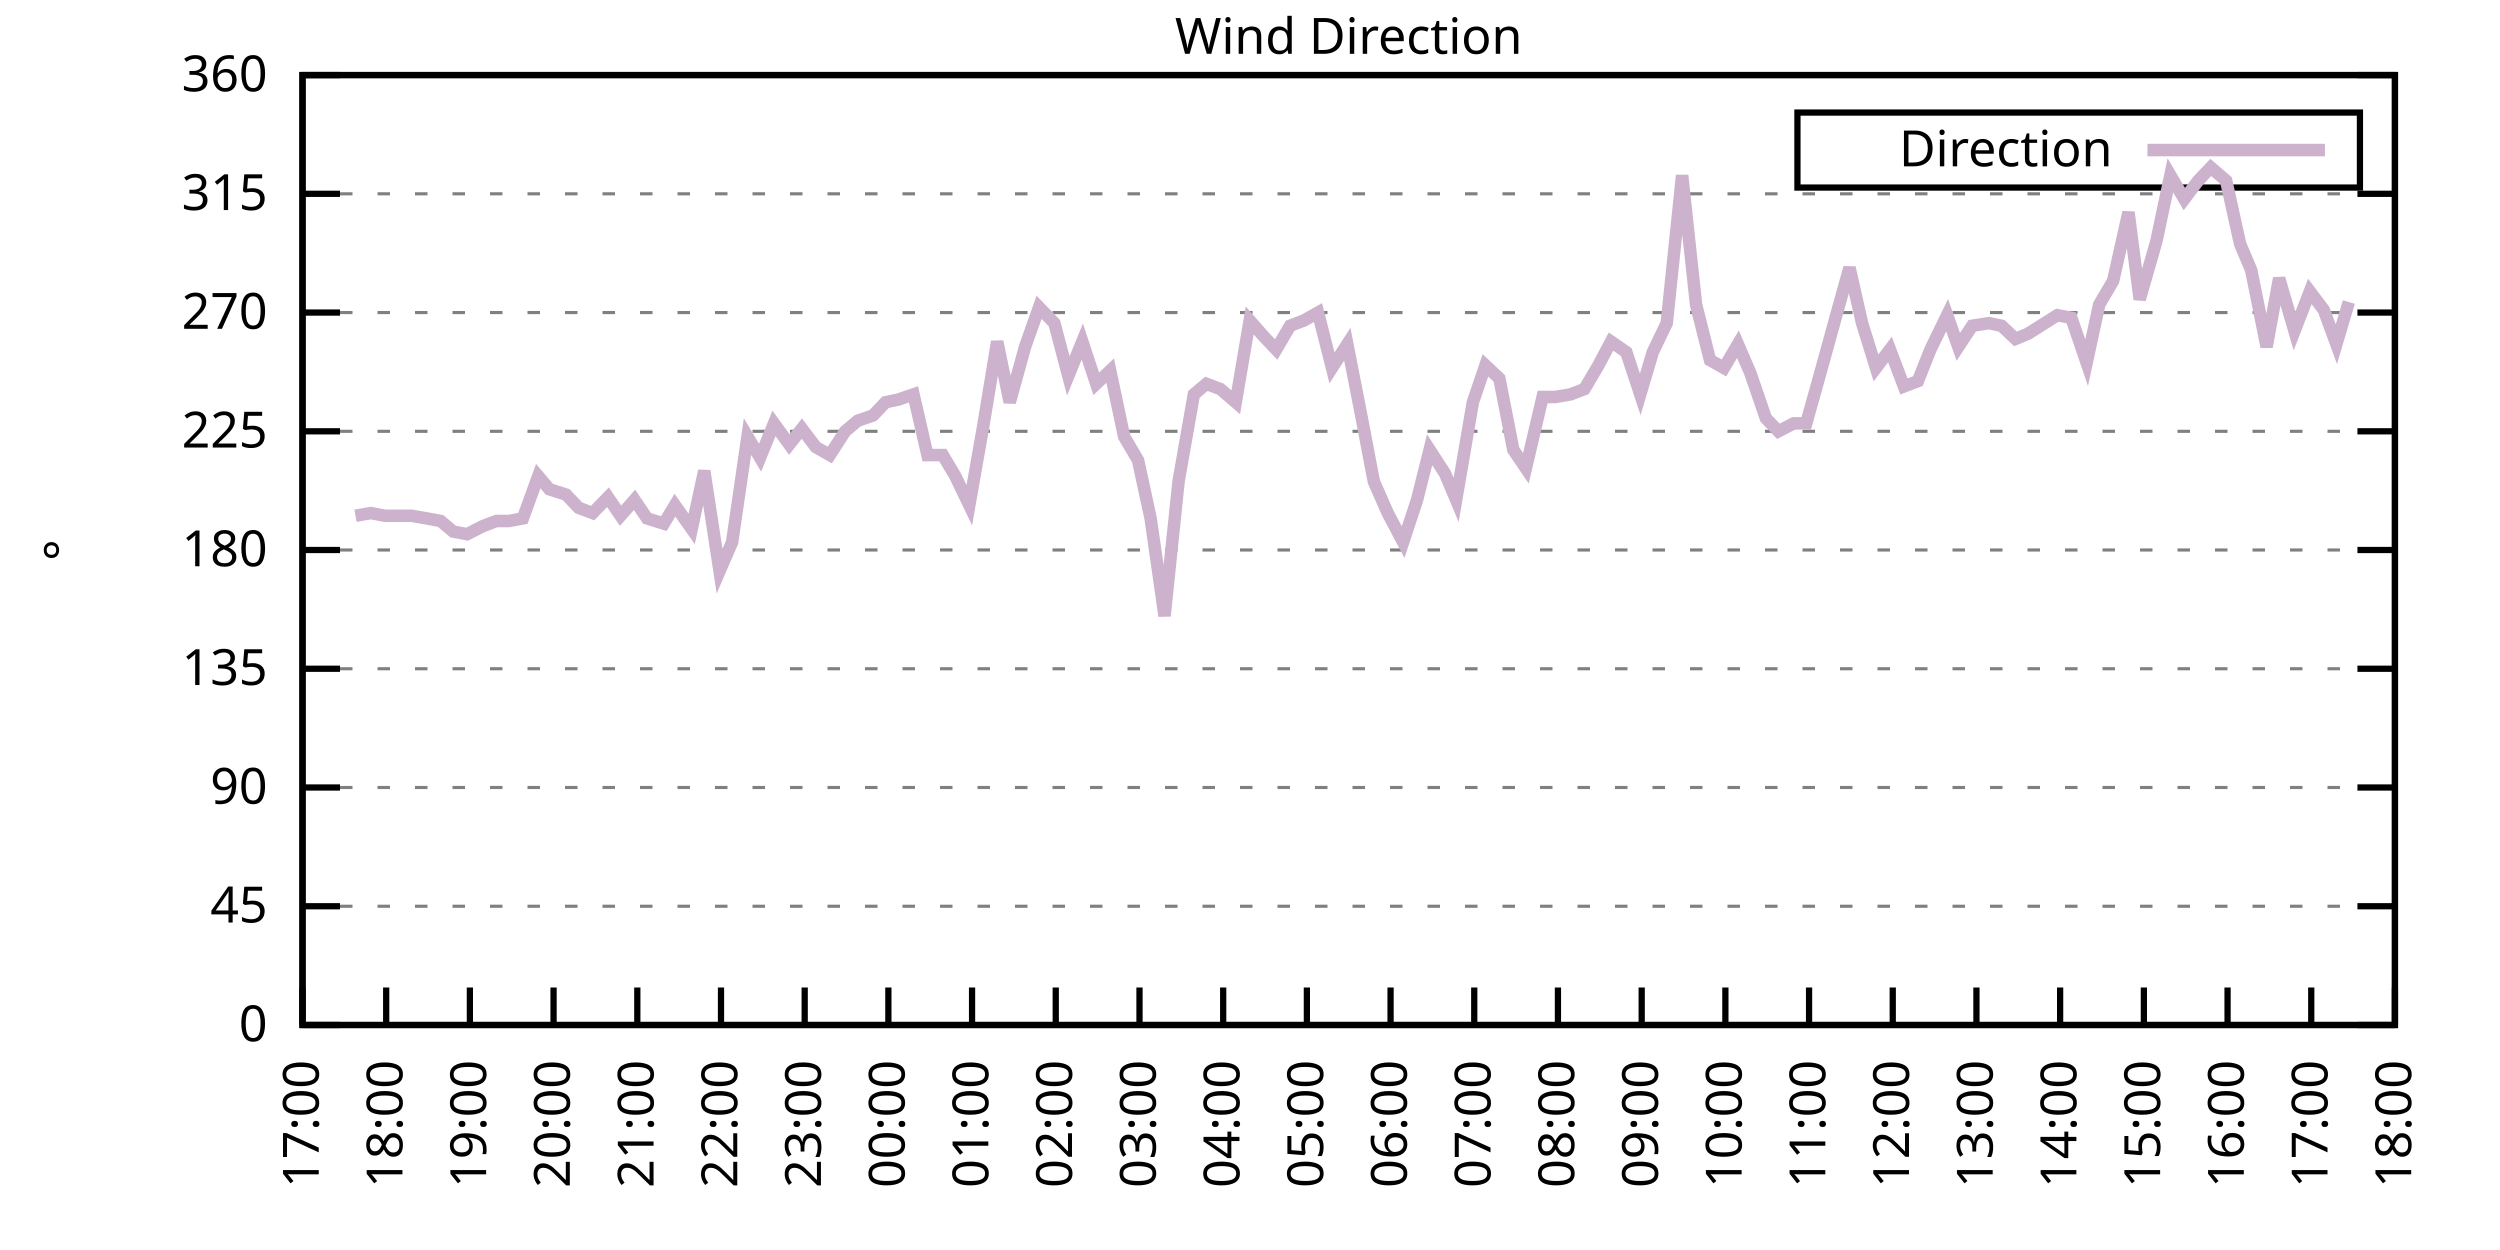
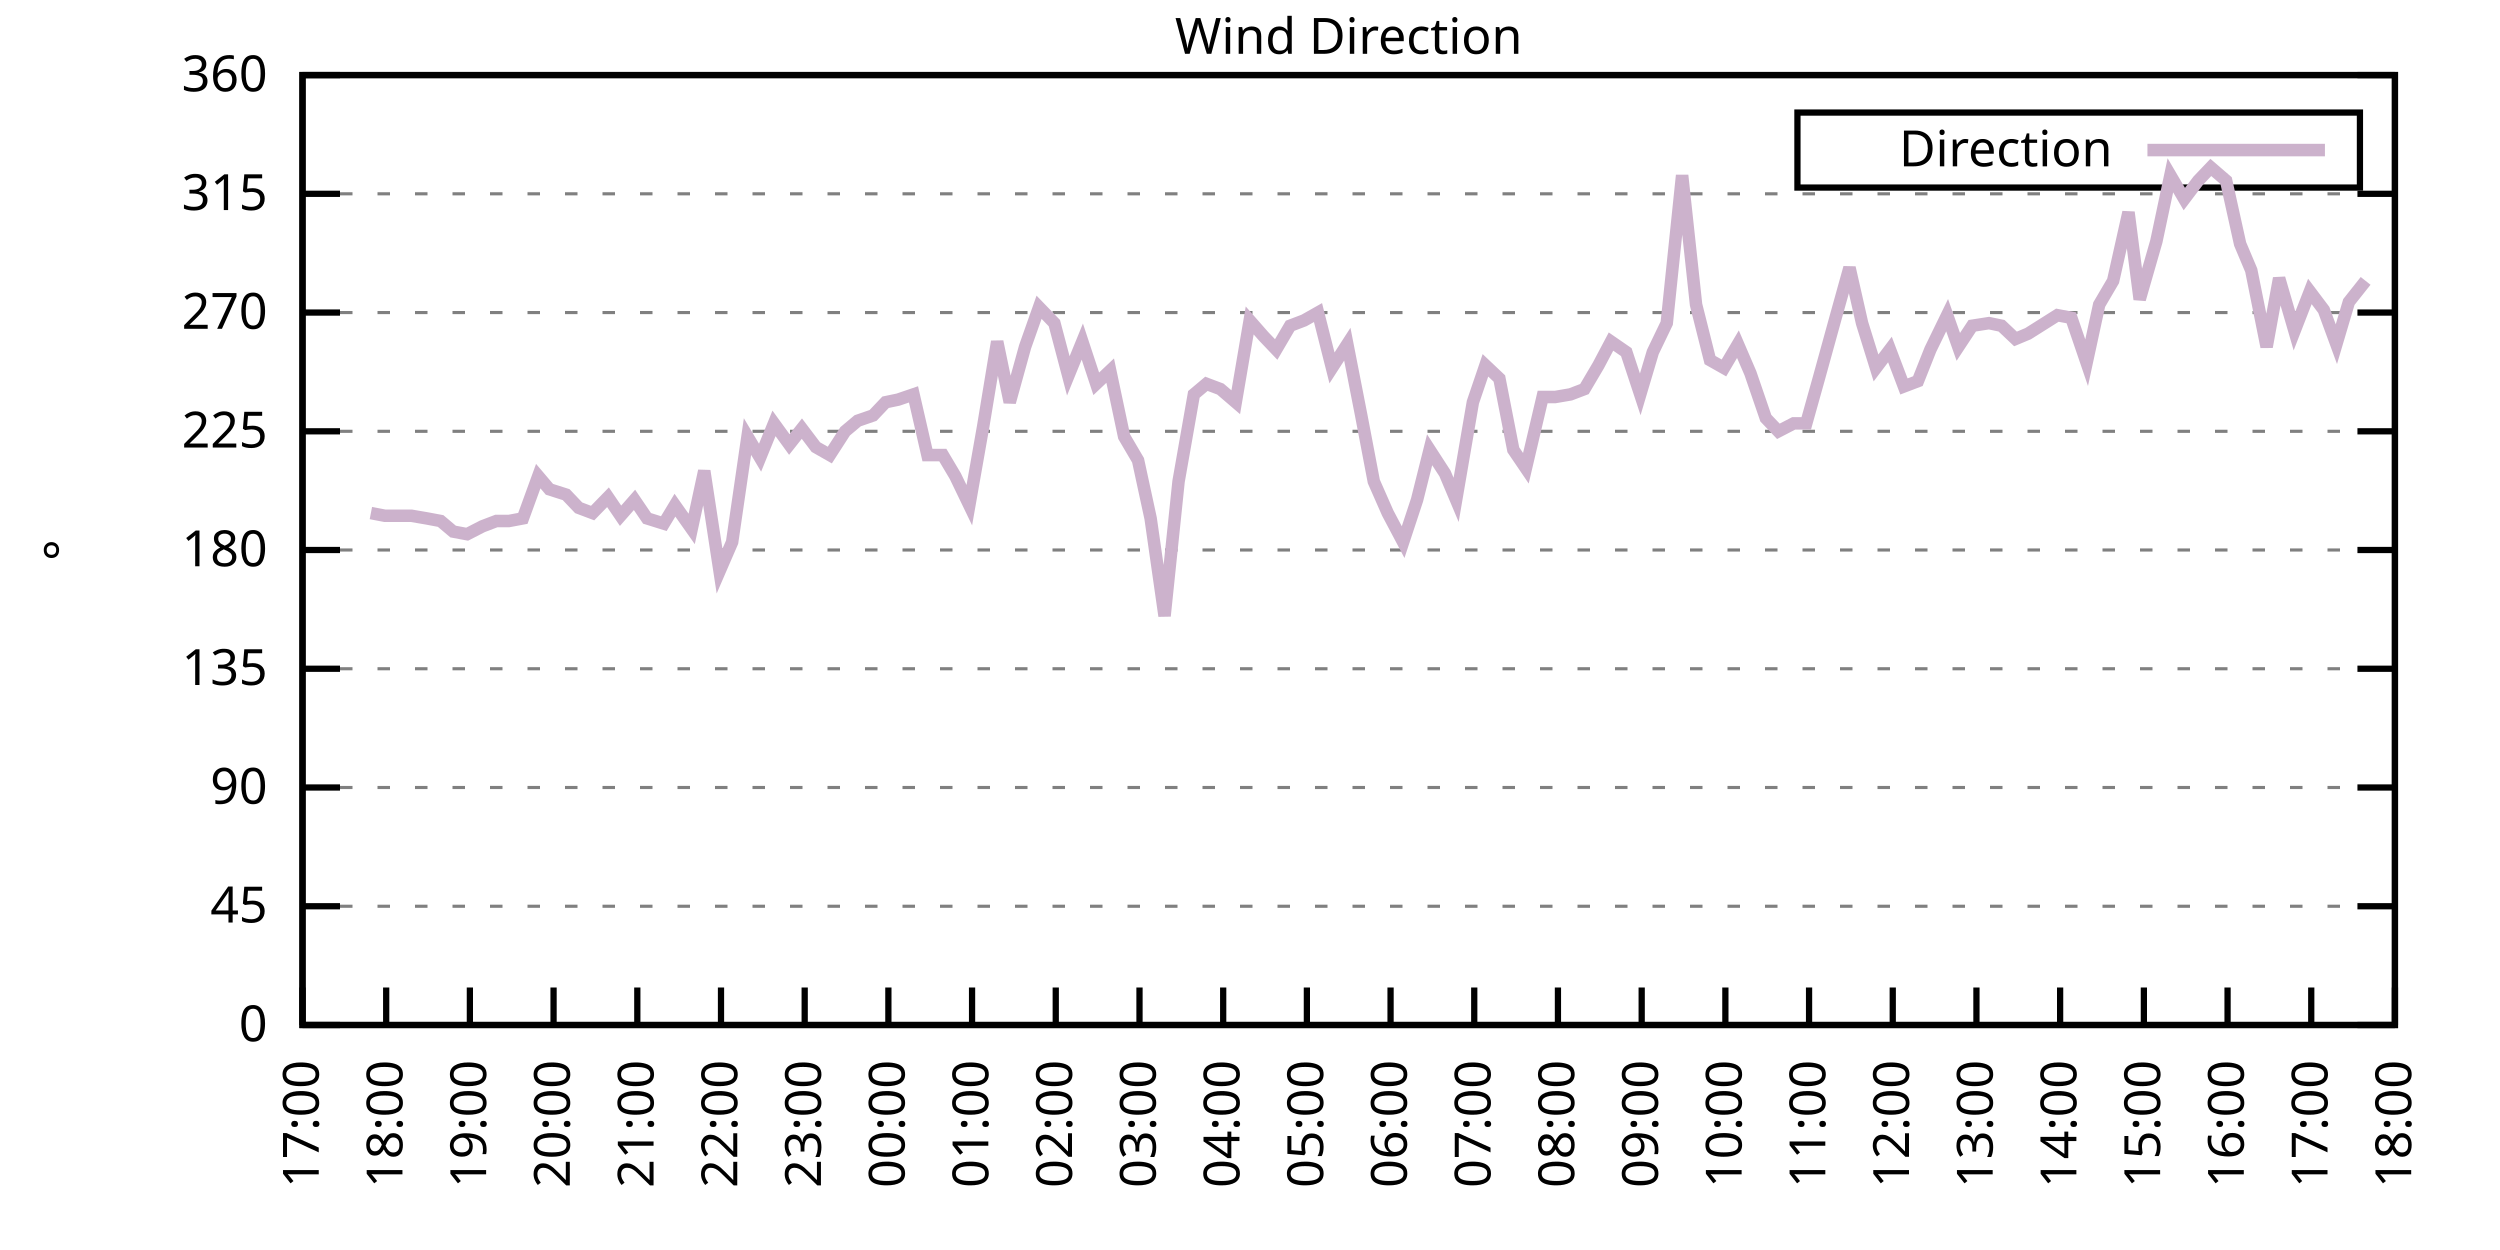
<svg xmlns="http://www.w3.org/2000/svg" xmlns:xlink="http://www.w3.org/1999/xlink" width="400" height="200" viewBox="0 0 400 200">
  <g id="gnuplot_canvas">
    <rect x="0" y="0" width="400" height="200" fill="none" />
    <defs>
      <circle id="gpDot" r="0.5" stroke-width="0.5" stroke="currentColor" />
      <path id="gpPt0" stroke-width="0.333" stroke="currentColor" d="M-1,0 h2 M0,-1 v2" />
      <path id="gpPt1" stroke-width="0.333" stroke="currentColor" d="M-1,-1 L1,1 M1,-1 L-1,1" />
      <path id="gpPt2" stroke-width="0.333" stroke="currentColor" d="M-1,0 L1,0 M0,-1 L0,1 M-1,-1 L1,1 M-1,1 L1,-1" />
      <rect id="gpPt3" stroke-width="0.333" stroke="currentColor" x="-1" y="-1" width="2" height="2" />
      <rect id="gpPt4" stroke-width="0.333" stroke="currentColor" fill="currentColor" x="-1" y="-1" width="2" height="2" />
      <circle id="gpPt5" stroke-width="0.333" stroke="currentColor" cx="0" cy="0" r="1" />
      <use xlink:href="#gpPt5" id="gpPt6" fill="currentColor" stroke="none" />
      <path id="gpPt7" stroke-width="0.333" stroke="currentColor" d="M0,-1.33 L-1.33,0.67 L1.33,0.67 z" />
      <use xlink:href="#gpPt7" id="gpPt8" fill="currentColor" stroke="none" />
      <use xlink:href="#gpPt7" id="gpPt9" stroke="currentColor" transform="rotate(180)" />
      <use xlink:href="#gpPt9" id="gpPt10" fill="currentColor" stroke="none" />
      <use xlink:href="#gpPt3" id="gpPt11" stroke="currentColor" transform="rotate(45)" />
      <use xlink:href="#gpPt11" id="gpPt12" fill="currentColor" stroke="none" />
      <path id="gpPt13" stroke-width="0.333" stroke="currentColor" d="M0,1.330 L1.265,0.411 L0.782,-1.067 L-0.782,-1.076 L-1.265,0.411 z" />
      <use xlink:href="#gpPt13" id="gpPt14" fill="currentColor" stroke="none" />
      <filter id="textbox" filterUnits="objectBoundingBox" x="0" y="0" height="1" width="1">
        <feFlood flood-color="white" flood-opacity="1" result="bgnd" />
        <feComposite in="SourceGraphic" in2="bgnd" operator="atop" />
      </filter>
      <filter id="greybox" filterUnits="objectBoundingBox" x="0" y="0" height="1" width="1">
        <feFlood flood-color="lightgrey" flood-opacity="1" result="grey" />
        <feComposite in="SourceGraphic" in2="grey" operator="atop" />
      </filter>
    </defs>
    <g fill="none" color="white" stroke="currentColor" stroke-width="1.00" stroke-linecap="butt" stroke-linejoin="miter">
</g>
    <g fill="none" color="black" stroke="currentColor" stroke-width="1.00" stroke-linecap="butt" stroke-linejoin="miter">
      <g stroke="none" shape-rendering="crispEdges">
        <polygon fill="rgb(255, 255, 255)" points="48.40,164.00 383.18,164.00 383.18,12.02 48.40,12.02 " />
      </g>
    </g>
    <g fill="none" color="black" stroke="currentColor" stroke-width="1.00" stroke-linecap="butt" stroke-linejoin="miter">
</g>
    <g fill="none" color="black" stroke="black" stroke-width="0.50" stroke-linecap="butt" stroke-linejoin="miter">
</g>
    <g fill="none" color="gray" stroke="currentColor" stroke-width="0.50" stroke-linecap="butt" stroke-linejoin="miter">
      <path stroke="gray" stroke-dasharray="2,4" class="gridline" d="M48.40,164.00 L383.19,164.00  " />
    </g>
    <g fill="none" color="gray" stroke="gray" stroke-width="1.00" stroke-linecap="butt" stroke-linejoin="miter">
</g>
    <g fill="none" color="black" stroke="currentColor" stroke-width="1.00" stroke-linecap="butt" stroke-linejoin="miter">
      <path stroke="black" d="M48.40,164.00 L54.40,164.00 M383.19,164.00 L377.19,164.00  " />
      <g transform="translate(42.80,166.60)" stroke="none" fill="black" font-family="Sans" font-size="8.00" text-anchor="end">
        <text>
          <tspan font-family="Sans"> 0</tspan>
        </text>
      </g>
    </g>
    <g fill="none" color="black" stroke="currentColor" stroke-width="1.00" stroke-linecap="butt" stroke-linejoin="miter">
</g>
    <g fill="none" color="black" stroke="black" stroke-width="0.50" stroke-linecap="butt" stroke-linejoin="miter">
</g>
    <g fill="none" color="gray" stroke="currentColor" stroke-width="0.50" stroke-linecap="butt" stroke-linejoin="miter">
      <path stroke="gray" stroke-dasharray="2,4" class="gridline" d="M48.40,145.00 L383.19,145.00  " />
    </g>
    <g fill="none" color="gray" stroke="gray" stroke-width="1.00" stroke-linecap="butt" stroke-linejoin="miter">
</g>
    <g fill="none" color="black" stroke="currentColor" stroke-width="1.00" stroke-linecap="butt" stroke-linejoin="miter">
      <path stroke="black" d="M48.40,145.00 L54.40,145.00 M383.19,145.00 L377.19,145.00  " />
      <g transform="translate(42.80,147.60)" stroke="none" fill="black" font-family="Sans" font-size="8.00" text-anchor="end">
        <text>
          <tspan font-family="Sans"> 45</tspan>
        </text>
      </g>
    </g>
    <g fill="none" color="black" stroke="currentColor" stroke-width="1.00" stroke-linecap="butt" stroke-linejoin="miter">
</g>
    <g fill="none" color="black" stroke="black" stroke-width="0.50" stroke-linecap="butt" stroke-linejoin="miter">
</g>
    <g fill="none" color="gray" stroke="currentColor" stroke-width="0.50" stroke-linecap="butt" stroke-linejoin="miter">
      <path stroke="gray" stroke-dasharray="2,4" class="gridline" d="M48.40,126.00 L383.19,126.00  " />
    </g>
    <g fill="none" color="gray" stroke="gray" stroke-width="1.00" stroke-linecap="butt" stroke-linejoin="miter">
</g>
    <g fill="none" color="black" stroke="currentColor" stroke-width="1.00" stroke-linecap="butt" stroke-linejoin="miter">
      <path stroke="black" d="M48.40,126.00 L54.40,126.00 M383.19,126.00 L377.19,126.00  " />
      <g transform="translate(42.80,128.60)" stroke="none" fill="black" font-family="Sans" font-size="8.00" text-anchor="end">
        <text>
          <tspan font-family="Sans"> 90</tspan>
        </text>
      </g>
    </g>
    <g fill="none" color="black" stroke="currentColor" stroke-width="1.00" stroke-linecap="butt" stroke-linejoin="miter">
</g>
    <g fill="none" color="black" stroke="black" stroke-width="0.50" stroke-linecap="butt" stroke-linejoin="miter">
</g>
    <g fill="none" color="gray" stroke="currentColor" stroke-width="0.50" stroke-linecap="butt" stroke-linejoin="miter">
      <path stroke="gray" stroke-dasharray="2,4" class="gridline" d="M48.40,107.00 L383.19,107.00  " />
    </g>
    <g fill="none" color="gray" stroke="gray" stroke-width="1.00" stroke-linecap="butt" stroke-linejoin="miter">
</g>
    <g fill="none" color="black" stroke="currentColor" stroke-width="1.00" stroke-linecap="butt" stroke-linejoin="miter">
      <path stroke="black" d="M48.40,107.00 L54.40,107.00 M383.19,107.00 L377.19,107.00  " />
      <g transform="translate(42.80,109.60)" stroke="none" fill="black" font-family="Sans" font-size="8.00" text-anchor="end">
        <text>
          <tspan font-family="Sans"> 135</tspan>
        </text>
      </g>
    </g>
    <g fill="none" color="black" stroke="currentColor" stroke-width="1.00" stroke-linecap="butt" stroke-linejoin="miter">
</g>
    <g fill="none" color="black" stroke="black" stroke-width="0.50" stroke-linecap="butt" stroke-linejoin="miter">
</g>
    <g fill="none" color="gray" stroke="currentColor" stroke-width="0.50" stroke-linecap="butt" stroke-linejoin="miter">
      <path stroke="gray" stroke-dasharray="2,4" class="gridline" d="M48.40,88.00 L383.19,88.00  " />
    </g>
    <g fill="none" color="gray" stroke="gray" stroke-width="1.00" stroke-linecap="butt" stroke-linejoin="miter">
</g>
    <g fill="none" color="black" stroke="currentColor" stroke-width="1.00" stroke-linecap="butt" stroke-linejoin="miter">
      <path stroke="black" d="M48.40,88.00 L54.40,88.00 M383.19,88.00 L377.19,88.00  " />
      <g transform="translate(42.80,90.60)" stroke="none" fill="black" font-family="Sans" font-size="8.00" text-anchor="end">
        <text>
          <tspan font-family="Sans"> 180</tspan>
        </text>
      </g>
    </g>
    <g fill="none" color="black" stroke="currentColor" stroke-width="1.00" stroke-linecap="butt" stroke-linejoin="miter">
</g>
    <g fill="none" color="black" stroke="black" stroke-width="0.50" stroke-linecap="butt" stroke-linejoin="miter">
</g>
    <g fill="none" color="gray" stroke="currentColor" stroke-width="0.50" stroke-linecap="butt" stroke-linejoin="miter">
      <path stroke="gray" stroke-dasharray="2,4" class="gridline" d="M48.40,69.01 L383.19,69.01  " />
    </g>
    <g fill="none" color="gray" stroke="gray" stroke-width="1.00" stroke-linecap="butt" stroke-linejoin="miter">
</g>
    <g fill="none" color="black" stroke="currentColor" stroke-width="1.00" stroke-linecap="butt" stroke-linejoin="miter">
      <path stroke="black" d="M48.40,69.01 L54.40,69.01 M383.19,69.01 L377.19,69.01  " />
      <g transform="translate(42.80,71.61)" stroke="none" fill="black" font-family="Sans" font-size="8.00" text-anchor="end">
        <text>
          <tspan font-family="Sans"> 225</tspan>
        </text>
      </g>
    </g>
    <g fill="none" color="black" stroke="currentColor" stroke-width="1.00" stroke-linecap="butt" stroke-linejoin="miter">
</g>
    <g fill="none" color="black" stroke="black" stroke-width="0.50" stroke-linecap="butt" stroke-linejoin="miter">
</g>
    <g fill="none" color="gray" stroke="currentColor" stroke-width="0.50" stroke-linecap="butt" stroke-linejoin="miter">
      <path stroke="gray" stroke-dasharray="2,4" class="gridline" d="M48.40,50.01 L383.19,50.01  " />
    </g>
    <g fill="none" color="gray" stroke="gray" stroke-width="1.00" stroke-linecap="butt" stroke-linejoin="miter">
</g>
    <g fill="none" color="black" stroke="currentColor" stroke-width="1.00" stroke-linecap="butt" stroke-linejoin="miter">
      <path stroke="black" d="M48.40,50.01 L54.40,50.01 M383.19,50.01 L377.19,50.01  " />
      <g transform="translate(42.80,52.61)" stroke="none" fill="black" font-family="Sans" font-size="8.00" text-anchor="end">
        <text>
          <tspan font-family="Sans"> 270</tspan>
        </text>
      </g>
    </g>
    <g fill="none" color="black" stroke="currentColor" stroke-width="1.00" stroke-linecap="butt" stroke-linejoin="miter">
</g>
    <g fill="none" color="black" stroke="black" stroke-width="0.50" stroke-linecap="butt" stroke-linejoin="miter">
</g>
    <g fill="none" color="gray" stroke="currentColor" stroke-width="0.50" stroke-linecap="butt" stroke-linejoin="miter">
      <path stroke="gray" stroke-dasharray="2,4" class="gridline" d="M48.40,31.01 L383.19,31.01  " />
    </g>
    <g fill="none" color="gray" stroke="gray" stroke-width="1.00" stroke-linecap="butt" stroke-linejoin="miter">
</g>
    <g fill="none" color="black" stroke="currentColor" stroke-width="1.00" stroke-linecap="butt" stroke-linejoin="miter">
      <path stroke="black" d="M48.40,31.01 L54.40,31.01 M383.19,31.01 L377.19,31.01  " />
      <g transform="translate(42.80,33.61)" stroke="none" fill="black" font-family="Sans" font-size="8.00" text-anchor="end">
        <text>
          <tspan font-family="Sans"> 315</tspan>
        </text>
      </g>
    </g>
    <g fill="none" color="black" stroke="currentColor" stroke-width="1.00" stroke-linecap="butt" stroke-linejoin="miter">
</g>
    <g fill="none" color="black" stroke="black" stroke-width="0.50" stroke-linecap="butt" stroke-linejoin="miter">
</g>
    <g fill="none" color="gray" stroke="currentColor" stroke-width="0.50" stroke-linecap="butt" stroke-linejoin="miter">
      <path stroke="gray" stroke-dasharray="2,4" class="gridline" d="M48.40,12.01 L383.19,12.01  " />
    </g>
    <g fill="none" color="gray" stroke="gray" stroke-width="1.00" stroke-linecap="butt" stroke-linejoin="miter">
</g>
    <g fill="none" color="black" stroke="currentColor" stroke-width="1.00" stroke-linecap="butt" stroke-linejoin="miter">
      <path stroke="black" d="M48.40,12.01 L54.40,12.01 M383.19,12.01 L377.19,12.01  " />
      <g transform="translate(42.80,14.61)" stroke="none" fill="black" font-family="Sans" font-size="8.00" text-anchor="end">
        <text>
          <tspan font-family="Sans"> 360</tspan>
        </text>
      </g>
    </g>
    <g fill="none" color="black" stroke="currentColor" stroke-width="1.00" stroke-linecap="butt" stroke-linejoin="miter">
      <path stroke="black" d="M48.40,164.00 L48.40,158.00  " />
      <g transform="translate(51.00,169.60) rotate(270.00)" stroke="none" fill="black" font-family="Sans" font-size="8.00" text-anchor="end">
        <text>
          <tspan font-family="Sans">17:00</tspan>
        </text>
      </g>
    </g>
    <g fill="none" color="black" stroke="currentColor" stroke-width="1.00" stroke-linecap="butt" stroke-linejoin="miter">
      <path stroke="black" d="M61.79,164.00 L61.79,158.00  " />
      <g transform="translate(64.39,169.60) rotate(270.00)" stroke="none" fill="black" font-family="Sans" font-size="8.00" text-anchor="end">
        <text>
          <tspan font-family="Sans">18:00</tspan>
        </text>
      </g>
    </g>
    <g fill="none" color="black" stroke="currentColor" stroke-width="1.00" stroke-linecap="butt" stroke-linejoin="miter">
      <path stroke="black" d="M75.18,164.00 L75.18,158.00  " />
      <g transform="translate(77.78,169.60) rotate(270.00)" stroke="none" fill="black" font-family="Sans" font-size="8.00" text-anchor="end">
        <text>
          <tspan font-family="Sans">19:00</tspan>
        </text>
      </g>
    </g>
    <g fill="none" color="black" stroke="currentColor" stroke-width="1.00" stroke-linecap="butt" stroke-linejoin="miter">
      <path stroke="black" d="M88.57,164.00 L88.57,158.00  " />
      <g transform="translate(91.17,169.60) rotate(270.00)" stroke="none" fill="black" font-family="Sans" font-size="8.00" text-anchor="end">
        <text>
          <tspan font-family="Sans">20:00</tspan>
        </text>
      </g>
    </g>
    <g fill="none" color="black" stroke="currentColor" stroke-width="1.00" stroke-linecap="butt" stroke-linejoin="miter">
      <path stroke="black" d="M101.97,164.00 L101.97,158.00  " />
      <g transform="translate(104.57,169.60) rotate(270.00)" stroke="none" fill="black" font-family="Sans" font-size="8.00" text-anchor="end">
        <text>
          <tspan font-family="Sans">21:00</tspan>
        </text>
      </g>
    </g>
    <g fill="none" color="black" stroke="currentColor" stroke-width="1.00" stroke-linecap="butt" stroke-linejoin="miter">
      <path stroke="black" d="M115.36,164.00 L115.36,158.00  " />
      <g transform="translate(117.96,169.60) rotate(270.00)" stroke="none" fill="black" font-family="Sans" font-size="8.00" text-anchor="end">
        <text>
          <tspan font-family="Sans">22:00</tspan>
        </text>
      </g>
    </g>
    <g fill="none" color="black" stroke="currentColor" stroke-width="1.00" stroke-linecap="butt" stroke-linejoin="miter">
      <path stroke="black" d="M128.75,164.00 L128.75,158.00  " />
      <g transform="translate(131.35,169.60) rotate(270.00)" stroke="none" fill="black" font-family="Sans" font-size="8.00" text-anchor="end">
        <text>
          <tspan font-family="Sans">23:00</tspan>
        </text>
      </g>
    </g>
    <g fill="none" color="black" stroke="currentColor" stroke-width="1.00" stroke-linecap="butt" stroke-linejoin="miter">
      <path stroke="black" d="M142.14,164.00 L142.14,158.00  " />
      <g transform="translate(144.74,169.60) rotate(270.00)" stroke="none" fill="black" font-family="Sans" font-size="8.00" text-anchor="end">
        <text>
          <tspan font-family="Sans">00:00</tspan>
        </text>
      </g>
    </g>
    <g fill="none" color="black" stroke="currentColor" stroke-width="1.00" stroke-linecap="butt" stroke-linejoin="miter">
      <path stroke="black" d="M155.53,164.00 L155.53,158.00  " />
      <g transform="translate(158.13,169.60) rotate(270.00)" stroke="none" fill="black" font-family="Sans" font-size="8.00" text-anchor="end">
        <text>
          <tspan font-family="Sans">01:00</tspan>
        </text>
      </g>
    </g>
    <g fill="none" color="black" stroke="currentColor" stroke-width="1.00" stroke-linecap="butt" stroke-linejoin="miter">
      <path stroke="black" d="M168.92,164.00 L168.92,158.00  " />
      <g transform="translate(171.52,169.60) rotate(270.00)" stroke="none" fill="black" font-family="Sans" font-size="8.00" text-anchor="end">
        <text>
          <tspan font-family="Sans">02:00</tspan>
        </text>
      </g>
    </g>
    <g fill="none" color="black" stroke="currentColor" stroke-width="1.00" stroke-linecap="butt" stroke-linejoin="miter">
      <path stroke="black" d="M182.32,164.00 L182.32,158.00  " />
      <g transform="translate(184.92,169.60) rotate(270.00)" stroke="none" fill="black" font-family="Sans" font-size="8.00" text-anchor="end">
        <text>
          <tspan font-family="Sans">03:00</tspan>
        </text>
      </g>
    </g>
    <g fill="none" color="black" stroke="currentColor" stroke-width="1.00" stroke-linecap="butt" stroke-linejoin="miter">
      <path stroke="black" d="M195.71,164.00 L195.71,158.00  " />
      <g transform="translate(198.31,169.60) rotate(270.00)" stroke="none" fill="black" font-family="Sans" font-size="8.00" text-anchor="end">
        <text>
          <tspan font-family="Sans">04:00</tspan>
        </text>
      </g>
    </g>
    <g fill="none" color="black" stroke="currentColor" stroke-width="1.00" stroke-linecap="butt" stroke-linejoin="miter">
      <path stroke="black" d="M209.10,164.00 L209.10,158.00  " />
      <g transform="translate(211.70,169.60) rotate(270.00)" stroke="none" fill="black" font-family="Sans" font-size="8.00" text-anchor="end">
        <text>
          <tspan font-family="Sans">05:00</tspan>
        </text>
      </g>
    </g>
    <g fill="none" color="black" stroke="currentColor" stroke-width="1.00" stroke-linecap="butt" stroke-linejoin="miter">
      <path stroke="black" d="M222.49,164.00 L222.49,158.00  " />
      <g transform="translate(225.09,169.60) rotate(270.00)" stroke="none" fill="black" font-family="Sans" font-size="8.00" text-anchor="end">
        <text>
          <tspan font-family="Sans">06:00</tspan>
        </text>
      </g>
    </g>
    <g fill="none" color="black" stroke="currentColor" stroke-width="1.00" stroke-linecap="butt" stroke-linejoin="miter">
      <path stroke="black" d="M235.88,164.00 L235.88,158.00  " />
      <g transform="translate(238.48,169.60) rotate(270.00)" stroke="none" fill="black" font-family="Sans" font-size="8.00" text-anchor="end">
        <text>
          <tspan font-family="Sans">07:00</tspan>
        </text>
      </g>
    </g>
    <g fill="none" color="black" stroke="currentColor" stroke-width="1.00" stroke-linecap="butt" stroke-linejoin="miter">
      <path stroke="black" d="M249.27,164.00 L249.27,158.00  " />
      <g transform="translate(251.87,169.60) rotate(270.00)" stroke="none" fill="black" font-family="Sans" font-size="8.00" text-anchor="end">
        <text>
          <tspan font-family="Sans">08:00</tspan>
        </text>
      </g>
    </g>
    <g fill="none" color="black" stroke="currentColor" stroke-width="1.00" stroke-linecap="butt" stroke-linejoin="miter">
      <path stroke="black" d="M262.67,164.00 L262.67,158.00  " />
      <g transform="translate(265.27,169.60) rotate(270.00)" stroke="none" fill="black" font-family="Sans" font-size="8.00" text-anchor="end">
        <text>
          <tspan font-family="Sans">09:00</tspan>
        </text>
      </g>
    </g>
    <g fill="none" color="black" stroke="currentColor" stroke-width="1.00" stroke-linecap="butt" stroke-linejoin="miter">
      <path stroke="black" d="M276.06,164.00 L276.06,158.00  " />
      <g transform="translate(278.66,169.60) rotate(270.00)" stroke="none" fill="black" font-family="Sans" font-size="8.00" text-anchor="end">
        <text>
          <tspan font-family="Sans">10:00</tspan>
        </text>
      </g>
    </g>
    <g fill="none" color="black" stroke="currentColor" stroke-width="1.00" stroke-linecap="butt" stroke-linejoin="miter">
      <path stroke="black" d="M289.45,164.00 L289.45,158.00  " />
      <g transform="translate(292.05,169.60) rotate(270.00)" stroke="none" fill="black" font-family="Sans" font-size="8.00" text-anchor="end">
        <text>
          <tspan font-family="Sans">11:00</tspan>
        </text>
      </g>
    </g>
    <g fill="none" color="black" stroke="currentColor" stroke-width="1.00" stroke-linecap="butt" stroke-linejoin="miter">
      <path stroke="black" d="M302.84,164.00 L302.84,158.00  " />
      <g transform="translate(305.44,169.60) rotate(270.00)" stroke="none" fill="black" font-family="Sans" font-size="8.00" text-anchor="end">
        <text>
          <tspan font-family="Sans">12:00</tspan>
        </text>
      </g>
    </g>
    <g fill="none" color="black" stroke="currentColor" stroke-width="1.00" stroke-linecap="butt" stroke-linejoin="miter">
      <path stroke="black" d="M316.23,164.00 L316.23,158.00  " />
      <g transform="translate(318.83,169.60) rotate(270.00)" stroke="none" fill="black" font-family="Sans" font-size="8.00" text-anchor="end">
        <text>
          <tspan font-family="Sans">13:00</tspan>
        </text>
      </g>
    </g>
    <g fill="none" color="black" stroke="currentColor" stroke-width="1.00" stroke-linecap="butt" stroke-linejoin="miter">
      <path stroke="black" d="M329.62,164.00 L329.62,158.00  " />
      <g transform="translate(332.22,169.60) rotate(270.00)" stroke="none" fill="black" font-family="Sans" font-size="8.00" text-anchor="end">
        <text>
          <tspan font-family="Sans">14:00</tspan>
        </text>
      </g>
    </g>
    <g fill="none" color="black" stroke="currentColor" stroke-width="1.00" stroke-linecap="butt" stroke-linejoin="miter">
      <path stroke="black" d="M343.02,164.00 L343.02,158.00  " />
      <g transform="translate(345.62,169.60) rotate(270.00)" stroke="none" fill="black" font-family="Sans" font-size="8.00" text-anchor="end">
        <text>
          <tspan font-family="Sans">15:00</tspan>
        </text>
      </g>
    </g>
    <g fill="none" color="black" stroke="currentColor" stroke-width="1.00" stroke-linecap="butt" stroke-linejoin="miter">
      <path stroke="black" d="M356.41,164.00 L356.41,158.00  " />
      <g transform="translate(359.01,169.60) rotate(270.00)" stroke="none" fill="black" font-family="Sans" font-size="8.00" text-anchor="end">
        <text>
          <tspan font-family="Sans">16:00</tspan>
        </text>
      </g>
    </g>
    <g fill="none" color="black" stroke="currentColor" stroke-width="1.00" stroke-linecap="butt" stroke-linejoin="miter">
      <path stroke="black" d="M369.80,164.00 L369.80,158.00  " />
      <g transform="translate(372.40,169.60) rotate(270.00)" stroke="none" fill="black" font-family="Sans" font-size="8.00" text-anchor="end">
        <text>
          <tspan font-family="Sans">17:00</tspan>
        </text>
      </g>
    </g>
    <g fill="none" color="black" stroke="currentColor" stroke-width="1.00" stroke-linecap="butt" stroke-linejoin="miter">
      <path stroke="black" d="M383.19,164.00 L383.19,158.00  " />
      <g transform="translate(385.79,169.60) rotate(270.00)" stroke="none" fill="black" font-family="Sans" font-size="8.00" text-anchor="end">
        <text>
          <tspan font-family="Sans">18:00</tspan>
        </text>
      </g>
    </g>
    <g fill="none" color="black" stroke="currentColor" stroke-width="1.00" stroke-linecap="butt" stroke-linejoin="miter">
</g>
    <g fill="none" color="black" stroke="currentColor" stroke-width="1.00" stroke-linecap="butt" stroke-linejoin="miter">
      <path stroke="black" d="M48.40,12.01 L48.40,164.00 L383.19,164.00 L383.19,12.01 L48.40,12.01 Z  " />
    </g>
    <g fill="none" color="black" stroke="currentColor" stroke-width="1.00" stroke-linecap="butt" stroke-linejoin="miter">
</g>
    <g fill="none" color="black" stroke="currentColor" stroke-width="1.00" stroke-linecap="butt" stroke-linejoin="miter">
      <path stroke="black" d="M287.59,30.01 L287.59,18.01 L377.59,18.01 L377.59,30.01 L287.59,30.01 Z  " />
    </g>
    <g id="Wind_direction_plot_1">
      <g fill="none" color="white" stroke="black" stroke-width="2.00" stroke-linecap="butt" stroke-linejoin="miter">
</g>
      <g fill="none" color="black" stroke="currentColor" stroke-width="2.00" stroke-linecap="butt" stroke-linejoin="miter">
        <g transform="translate(337.99,26.61)" stroke="none" fill="black" font-family="Sans" font-size="8.00" text-anchor="end">
          <text>
            <tspan font-family="Sans">Direction</tspan>
          </text>
        </g>
      </g>
      <g fill="none" color="black" stroke="currentColor" stroke-width="2.00" stroke-linecap="butt" stroke-linejoin="miter">
-         <path stroke="rgb(204, 178, 204)" d="M343.59,24.01 L371.99,24.01 M56.88,82.52 L59.34,82.09 L61.57,82.52 L63.80,82.52 L65.81,82.52 L68.26,82.94   L70.50,83.36 L72.50,85.05 L74.74,85.47 L77.19,84.21 L79.42,83.36 L81.43,83.36 L83.66,82.94 L86.12,76.18   L87.91,78.29 L90.58,79.14 L92.59,81.25 L94.82,82.09 L97.28,79.56 L99.29,82.52 L101.52,79.98 L103.53,82.94   L106.21,83.78 L107.99,80.83 L110.67,84.63 L112.68,75.34 L115.13,91.38 L117.14,86.74 L119.60,69.85 L121.61,73.23   L123.84,67.74 L126.29,71.12 L128.30,68.58 L130.54,71.54 L132.77,72.81 L135.22,69.01 L137.23,67.32 L139.69,66.47   L141.69,64.36 L143.70,63.94 L146.16,63.10 L148.39,72.81 L150.85,72.81 L152.85,76.18 L155.09,80.83 L157.32,68.16   L159.55,54.65 L161.56,64.36 L164.01,55.50 L166.25,49.16 L168.70,51.70 L170.93,60.14 L173.17,54.65 L175.40,61.41   L177.63,59.30 L179.86,69.85 L182.09,73.65 L184.10,82.94 L186.33,98.56 L188.57,77.03 L191.02,63.10 L193.03,61.41   L195.26,62.25 L197.72,64.36 L199.95,51.27 L202.18,53.81 L204.19,55.92 L206.42,52.12 L208.65,51.27 L210.88,50.01   L213.12,58.87 L215.57,55.07 L217.80,66.47 L219.81,77.03 L222.04,82.09 L224.50,86.74 L226.73,79.98 L228.74,71.96   L231.20,75.76 L232.98,79.98 L235.66,64.36 L237.67,58.45 L239.90,60.56 L242.13,71.96 L244.14,74.92 L246.82,63.52   L248.83,63.52 L251.28,63.10 L253.51,62.25 L255.75,58.45 L257.76,54.65 L260.21,56.34 L262.44,63.10 L264.45,56.34   L266.68,51.70 L269.14,28.05 L271.37,48.74 L273.60,57.61 L275.83,58.87 L278.07,55.07 L280.07,59.72 L282.53,66.90   L284.54,69.01 L286.99,67.74 L289.00,67.74 L291.01,60.56 L293.69,50.85 L295.92,42.83 L297.93,51.70 L300.16,58.87   L302.39,55.92 L304.63,61.83 L306.86,60.98 L308.87,55.92 L311.54,50.43 L313.33,55.50 L315.56,52.12 L318.24,51.70   L320.25,52.12 L322.48,54.23 L324.49,53.39 L327.17,51.70 L329.18,50.43 L331.41,50.85 L333.86,58.03 L335.87,48.74   L338.10,44.94 L340.56,33.96 L342.35,47.90 L345.02,38.61 L347.26,28.05 L349.49,31.85 L351.72,28.90 L353.73,26.79   L356.18,28.90 L358.42,39.03 L360.20,43.25 L362.66,55.50 L364.66,44.52 L367.12,52.96 L369.58,46.63 L371.81,49.59   L373.82,55.07 L375.82,48.32  " />
+         <path stroke="rgb(204, 178, 204)" d="M343.59,24.01 L371.99,24.01 M59.34,82.09 L61.57,82.52 L63.80,82.52 L65.81,82.52 L68.26,82.94 L70.50,83.36   L72.50,85.05 L74.74,85.47 L77.19,84.21 L79.42,83.36 L81.43,83.36 L83.66,82.94 L86.12,76.18 L87.91,78.29   L90.58,79.14 L92.59,81.25 L94.82,82.09 L97.28,79.56 L99.29,82.52 L101.52,79.98 L103.53,82.94 L106.21,83.78   L107.99,80.83 L110.67,84.63 L112.68,75.34 L115.13,91.38 L117.14,86.74 L119.60,69.85 L121.61,73.23 L123.84,67.74   L126.29,71.12 L128.30,68.58 L130.54,71.54 L132.77,72.81 L135.22,69.01 L137.23,67.32 L139.69,66.47 L141.69,64.36   L143.70,63.94 L146.16,63.10 L148.39,72.81 L150.85,72.81 L152.85,76.18 L155.09,80.83 L157.32,68.16 L159.55,54.65   L161.56,64.36 L164.01,55.50 L166.25,49.16 L168.70,51.70 L170.93,60.14 L173.17,54.65 L175.40,61.41 L177.63,59.30   L179.86,69.85 L182.09,73.65 L184.10,82.94 L186.33,98.56 L188.57,77.03 L191.02,63.10 L193.03,61.41 L195.26,62.25   L197.72,64.36 L199.95,51.27 L202.18,53.81 L204.19,55.92 L206.42,52.12 L208.65,51.27 L210.88,50.01 L213.12,58.87   L215.57,55.07 L217.80,66.47 L219.81,77.03 L222.04,82.09 L224.50,86.74 L226.73,79.98 L228.74,71.96 L231.20,75.76   L232.98,79.98 L235.66,64.36 L237.67,58.45 L239.90,60.56 L242.13,71.96 L244.14,74.92 L246.82,63.52 L248.83,63.52   L251.28,63.10 L253.51,62.25 L255.75,58.45 L257.76,54.65 L260.21,56.34 L262.44,63.10 L264.45,56.34 L266.68,51.70   L269.14,28.05 L271.37,48.74 L273.60,57.61 L275.83,58.87 L278.07,55.07 L280.07,59.72 L282.53,66.90 L284.54,69.01   L286.99,67.74 L289.00,67.74 L291.01,60.56 L293.69,50.85 L295.92,42.83 L297.93,51.70 L300.16,58.87 L302.39,55.92   L304.63,61.83 L306.86,60.98 L308.87,55.92 L311.54,50.43 L313.33,55.50 L315.56,52.12 L318.24,51.70 L320.25,52.12   L322.48,54.23 L324.49,53.39 L327.17,51.70 L329.18,50.43 L331.41,50.85 L333.86,58.03 L335.87,48.74 L338.10,44.94   L340.56,33.96 L342.35,47.90 L345.02,38.61 L347.26,28.05 L349.49,31.85 L351.72,28.90 L353.73,26.79 L356.18,28.90   L358.42,39.03 L360.20,43.25 L362.66,55.50 L364.66,44.52 L367.12,52.96 L369.58,46.63 L371.81,49.59 L373.82,55.07   L375.82,48.32 L378.50,44.94  " />
      </g>
    </g>
    <g fill="none" color="black" stroke="currentColor" stroke-width="2.00" stroke-linecap="butt" stroke-linejoin="miter">
</g>
    <g fill="none" color="black" stroke="black" stroke-width="1.00" stroke-linecap="butt" stroke-linejoin="miter">
</g>
    <g fill="none" color="black" stroke="currentColor" stroke-width="1.00" stroke-linecap="butt" stroke-linejoin="miter">
      <path stroke="black" d="M48.40,12.01 L48.40,164.00 L383.19,164.00 L383.19,12.01 L48.40,12.01 Z  " />
      <g transform="translate(12.80,88.01) rotate(270.00)" stroke="none" fill="black" font-family="Sans" font-size="8.00" text-anchor="middle">
        <text>
          <tspan font-family="Sans">°</tspan>
        </text>
      </g>
    </g>
    <g fill="none" color="black" stroke="currentColor" stroke-width="1.00" stroke-linecap="butt" stroke-linejoin="miter">
</g>
    <g fill="none" color="black" stroke="currentColor" stroke-width="1.00" stroke-linecap="butt" stroke-linejoin="miter">
      <g transform="translate(215.79,8.61)" stroke="none" fill="black" font-family="Sans" font-size="8.00" text-anchor="middle">
        <text>
          <tspan font-family="Sans">Wind Direction</tspan>
        </text>
      </g>
    </g>
    <g fill="none" color="black" stroke="currentColor" stroke-width="1.00" stroke-linecap="butt" stroke-linejoin="miter">
</g>
  </g>
</svg>
